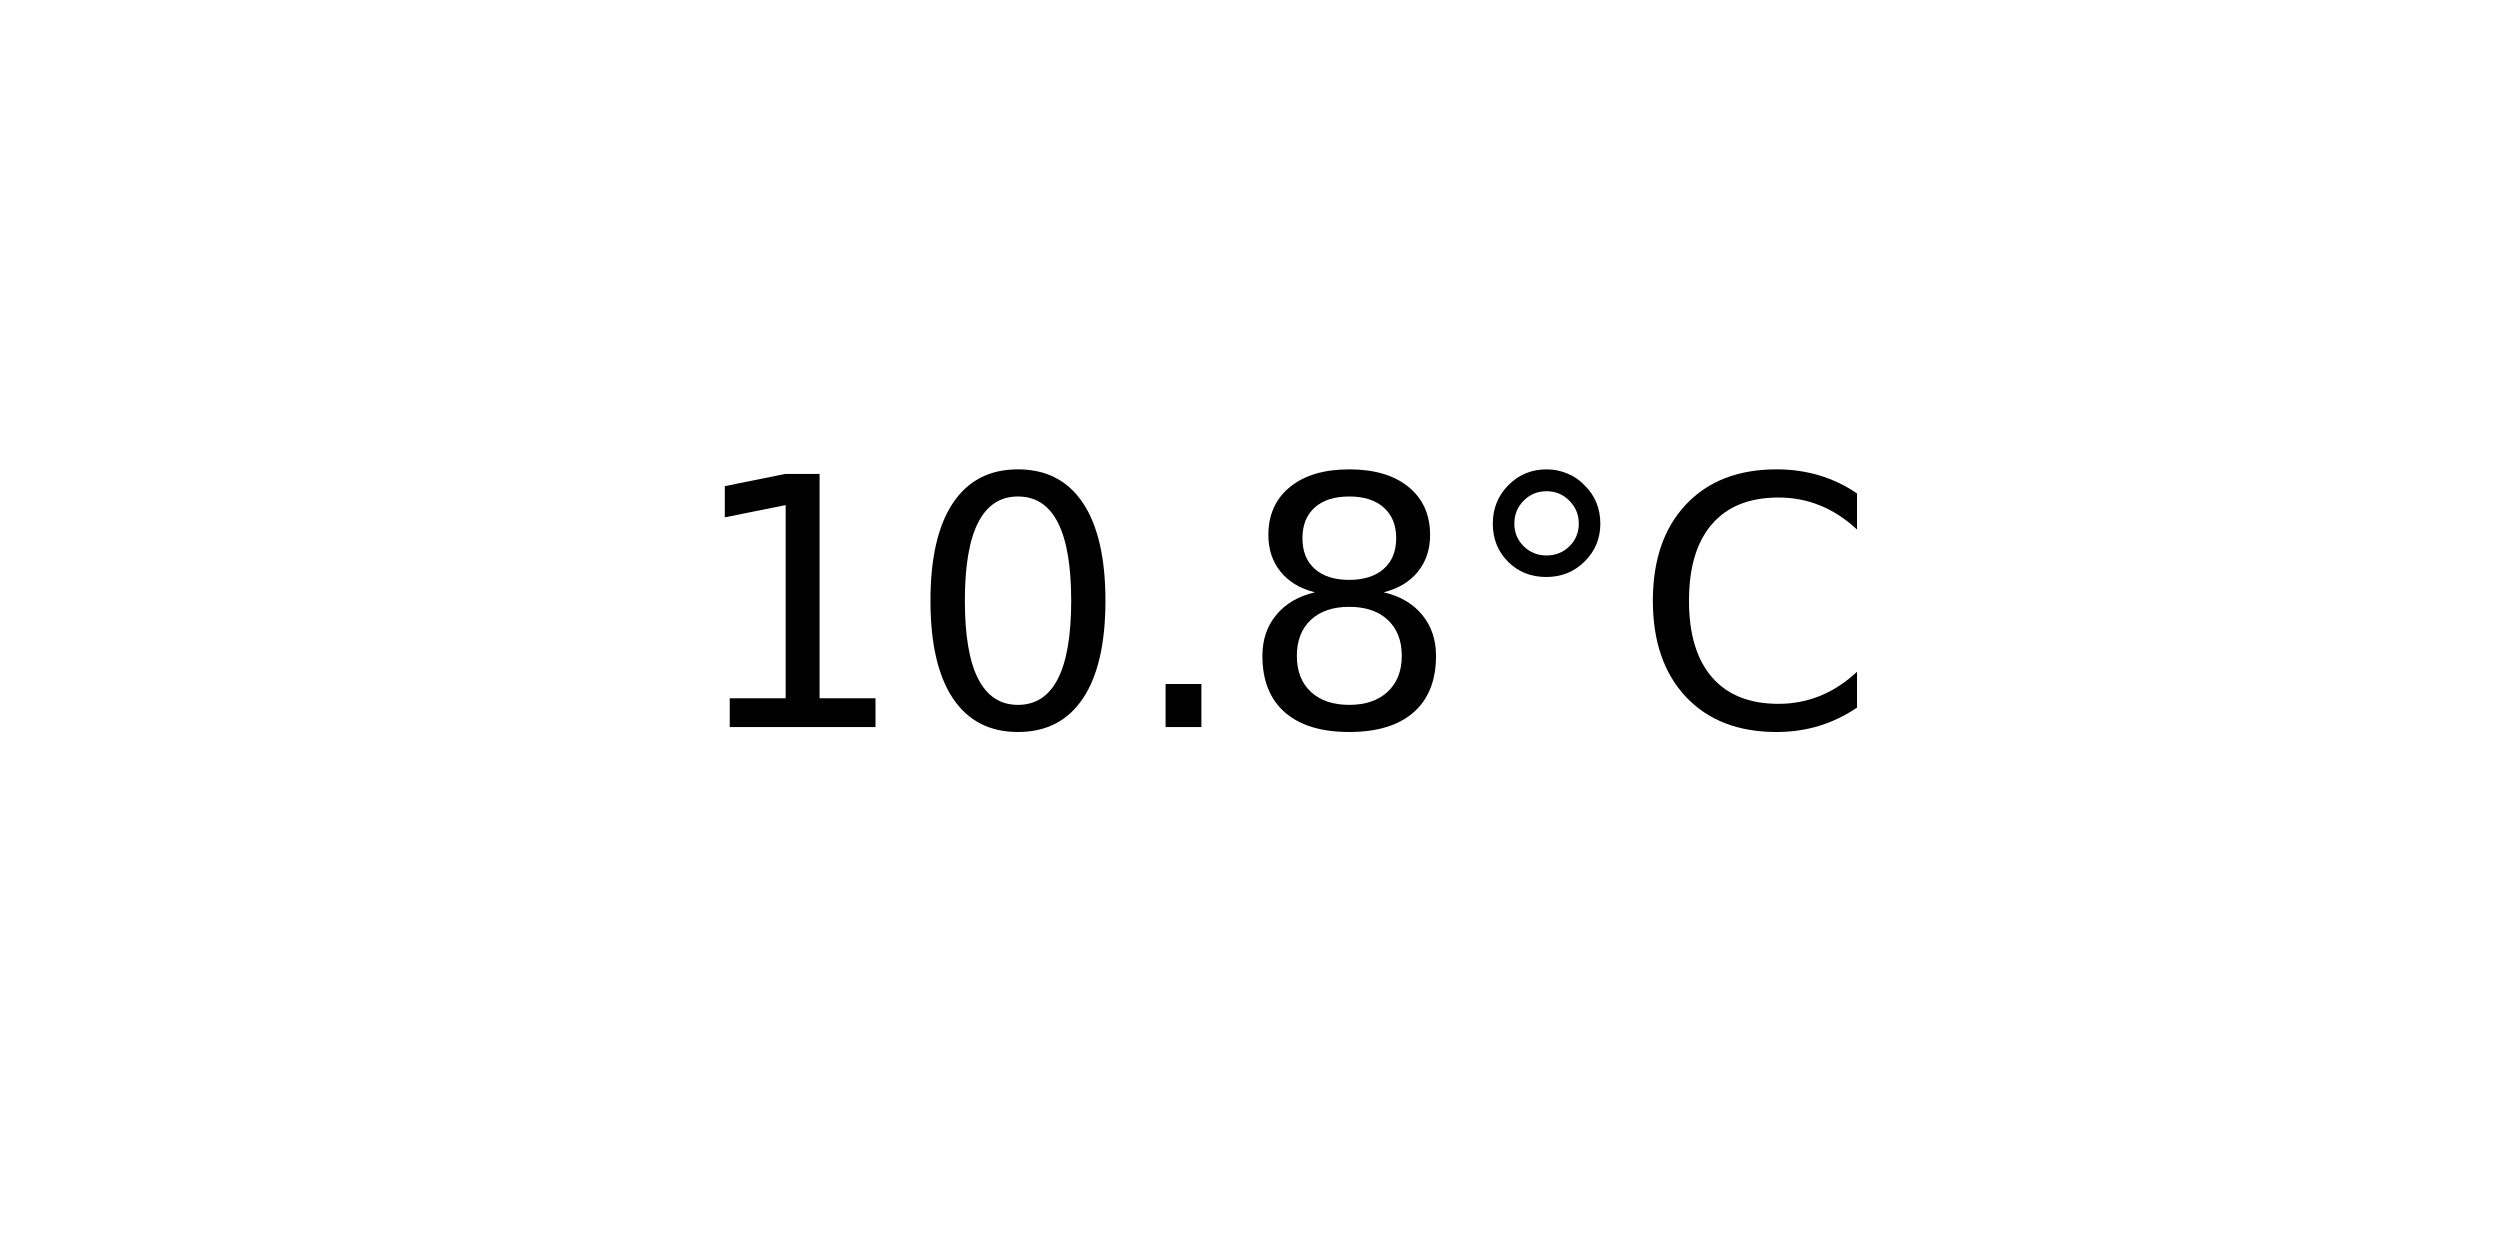
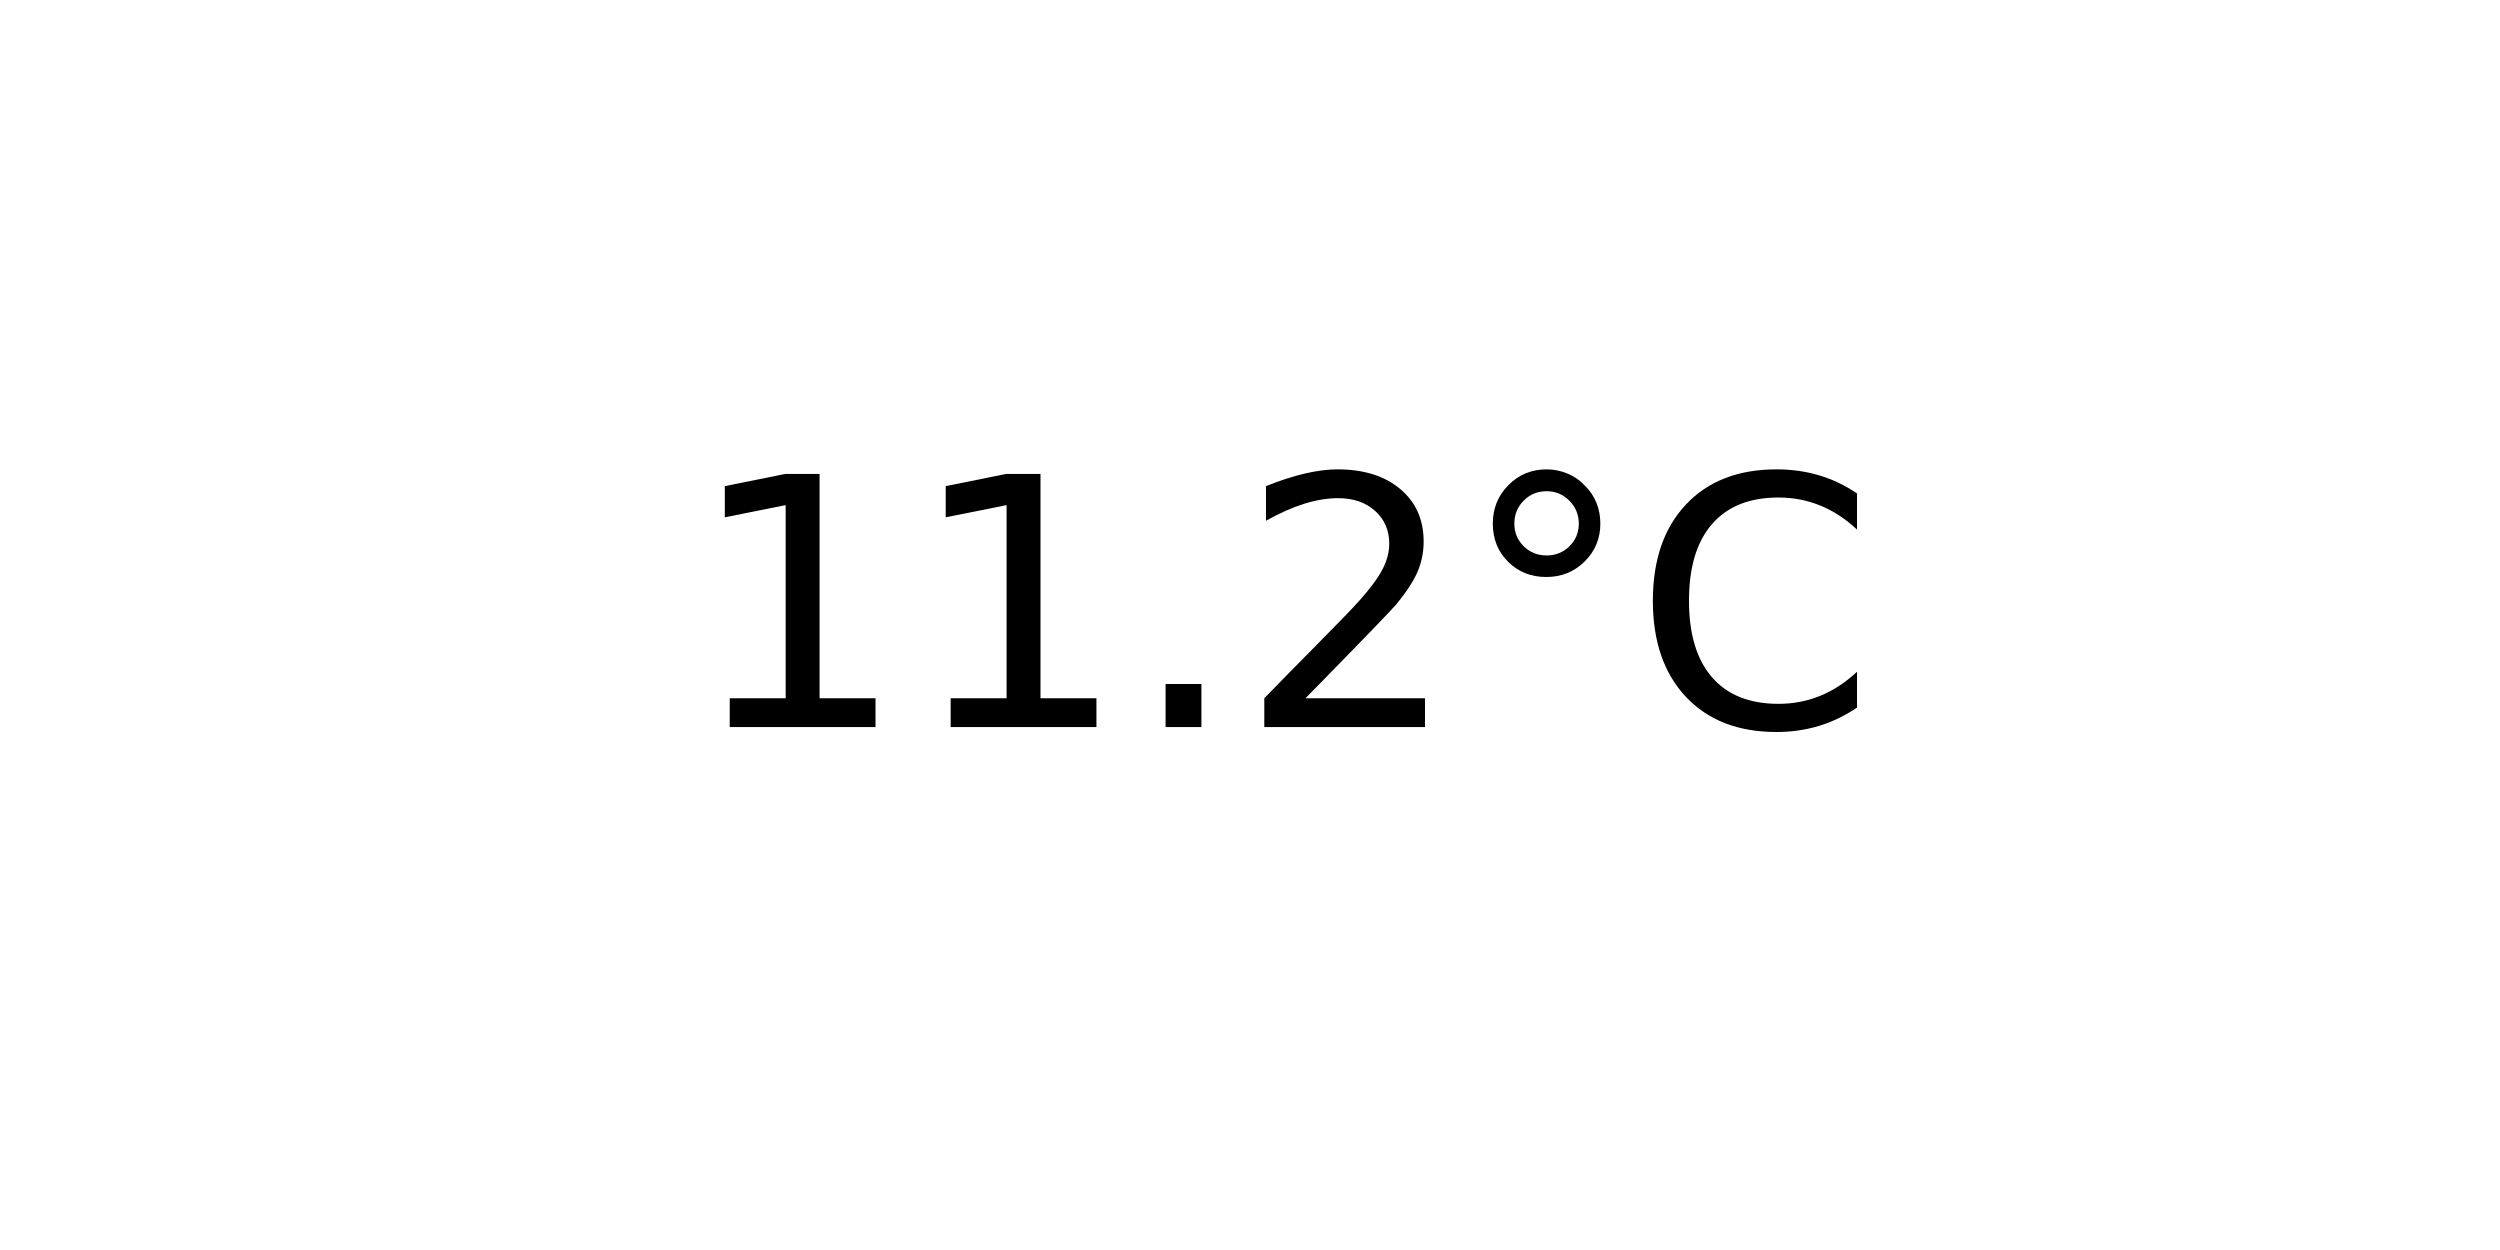
<svg xmlns="http://www.w3.org/2000/svg" xmlns:xlink="http://www.w3.org/1999/xlink" width="72pt" height="36pt" viewBox="0 0 72 36" version="1.1">
  <defs>
    <style type="text/css">*{stroke-linejoin: round; stroke-linecap: butt}</style>
  </defs>
  <g id="figure_1">
    <g id="axes_1">
      <g id="text_1">
        <g transform="translate(19.77578 20.93937) scale(0.1 -0.1)">
          <defs>
            <path id="DejaVuSans-31" d="M 794 531  L 1825 531  L 1825 4091  L 703 3866  L 703 4441  L 1819 4666  L 2450 4666  L 2450 531  L 3481 531  L 3481 0  L 794 0  L 794 531  z " transform="scale(0.015625)" />
-             <path id="DejaVuSans-30" d="M 2034 4250  Q 1547 4250 1301 3770  Q 1056 3291 1056 2328  Q 1056 1369 1301 889  Q 1547 409 2034 409  Q 2525 409 2770 889  Q 3016 1369 3016 2328  Q 3016 3291 2770 3770  Q 2525 4250 2034 4250  z M 2034 4750  Q 2819 4750 3233 4129  Q 3647 3509 3647 2328  Q 3647 1150 3233 529  Q 2819 -91 2034 -91  Q 1250 -91 836 529  Q 422 1150 422 2328  Q 422 3509 836 4129  Q 1250 4750 2034 4750  z " transform="scale(0.015625)" />
            <path id="DejaVuSans-2e" d="M 684 794  L 1344 794  L 1344 0  L 684 0  L 684 794  z " transform="scale(0.015625)" />
-             <path id="DejaVuSans-38" d="M 2034 2216  Q 1584 2216 1326 1975  Q 1069 1734 1069 1313  Q 1069 891 1326 650  Q 1584 409 2034 409  Q 2484 409 2743 651  Q 3003 894 3003 1313  Q 3003 1734 2745 1975  Q 2488 2216 2034 2216  z M 1403 2484  Q 997 2584 770 2862  Q 544 3141 544 3541  Q 544 4100 942 4425  Q 1341 4750 2034 4750  Q 2731 4750 3128 4425  Q 3525 4100 3525 3541  Q 3525 3141 3298 2862  Q 3072 2584 2669 2484  Q 3125 2378 3379 2068  Q 3634 1759 3634 1313  Q 3634 634 3220 271  Q 2806 -91 2034 -91  Q 1263 -91 848 271  Q 434 634 434 1313  Q 434 1759 690 2068  Q 947 2378 1403 2484  z M 1172 3481  Q 1172 3119 1398 2916  Q 1625 2713 2034 2713  Q 2441 2713 2670 2916  Q 2900 3119 2900 3481  Q 2900 3844 2670 4047  Q 2441 4250 2034 4250  Q 1625 4250 1398 4047  Q 1172 3844 1172 3481  z " transform="scale(0.015625)" />
+             <path id="DejaVuSans-32" d="M 1228 531  L 3431 531  L 3431 0  L 469 0  L 469 531  Q 828 903 1448 1529  Q 2069 2156 2228 2338  Q 2531 2678 2651 2914  Q 2772 3150 2772 3378  Q 2772 3750 2511 3984  Q 2250 4219 1831 4219  Q 1534 4219 1204 4116  Q 875 4013 500 3803  L 500 4441  Q 881 4594 1212 4672  Q 1544 4750 1819 4750  Q 2544 4750 2975 4387  Q 3406 4025 3406 3419  Q 3406 3131 3298 2873  Q 3191 2616 2906 2266  Q 2828 2175 2409 1742  Q 1991 1309 1228 531  z " transform="scale(0.015625)" />
            <path id="DejaVuSans-b0" d="M 1600 4347  Q 1350 4347 1178 4173  Q 1006 4000 1006 3750  Q 1006 3503 1178 3333  Q 1350 3163 1600 3163  Q 1850 3163 2022 3333  Q 2194 3503 2194 3750  Q 2194 3997 2020 4172  Q 1847 4347 1600 4347  z M 1600 4750  Q 1800 4750 1984 4673  Q 2169 4597 2303 4453  Q 2447 4313 2519 4134  Q 2591 3956 2591 3750  Q 2591 3338 2302 3052  Q 2013 2766 1594 2766  Q 1172 2766 890 3047  Q 609 3328 609 3750  Q 609 4169 896 4459  Q 1184 4750 1600 4750  z " transform="scale(0.015625)" />
            <path id="DejaVuSans-43" d="M 4122 4306  L 4122 3641  Q 3803 3938 3442 4084  Q 3081 4231 2675 4231  Q 1875 4231 1450 3742  Q 1025 3253 1025 2328  Q 1025 1406 1450 917  Q 1875 428 2675 428  Q 3081 428 3442 575  Q 3803 722 4122 1019  L 4122 359  Q 3791 134 3420 21  Q 3050 -91 2638 -91  Q 1578 -91 968 557  Q 359 1206 359 2328  Q 359 3453 968 4101  Q 1578 4750 2638 4750  Q 3056 4750 3426 4639  Q 3797 4528 4122 4306  z " transform="scale(0.015625)" />
          </defs>
          <use xlink:href="#DejaVuSans-31" />
-           <use xlink:href="#DejaVuSans-30" x="63.623" />
+           <use xlink:href="#DejaVuSans-31" x="63.623" />
          <use xlink:href="#DejaVuSans-2e" x="127.246" />
-           <use xlink:href="#DejaVuSans-38" x="159.033" />
+           <use xlink:href="#DejaVuSans-32" x="159.033" />
          <use xlink:href="#DejaVuSans-b0" x="222.656" />
          <use xlink:href="#DejaVuSans-43" x="272.656" />
        </g>
      </g>
    </g>
  </g>
</svg>
